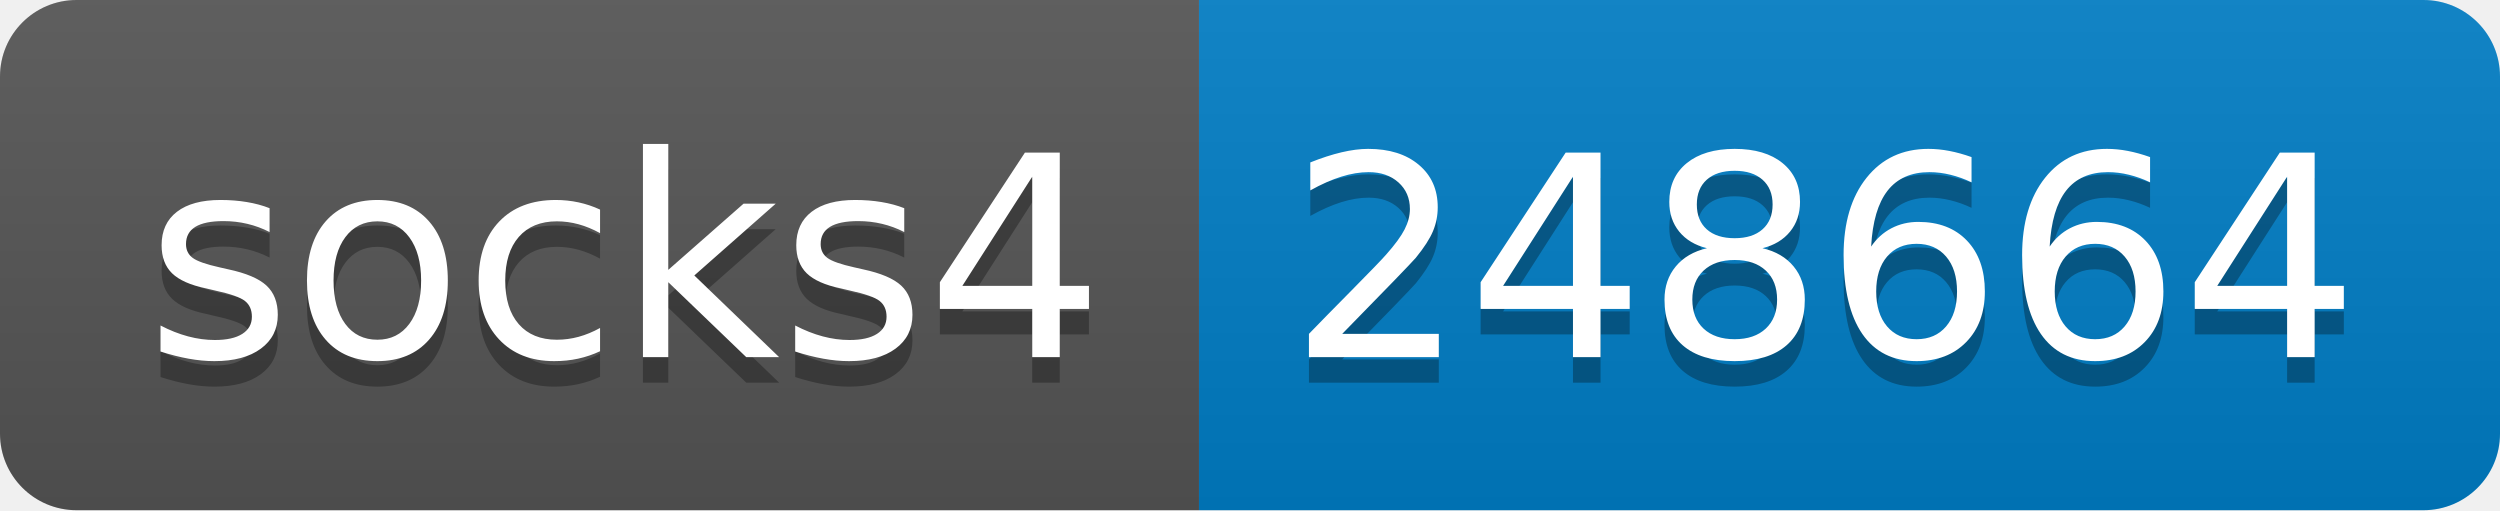
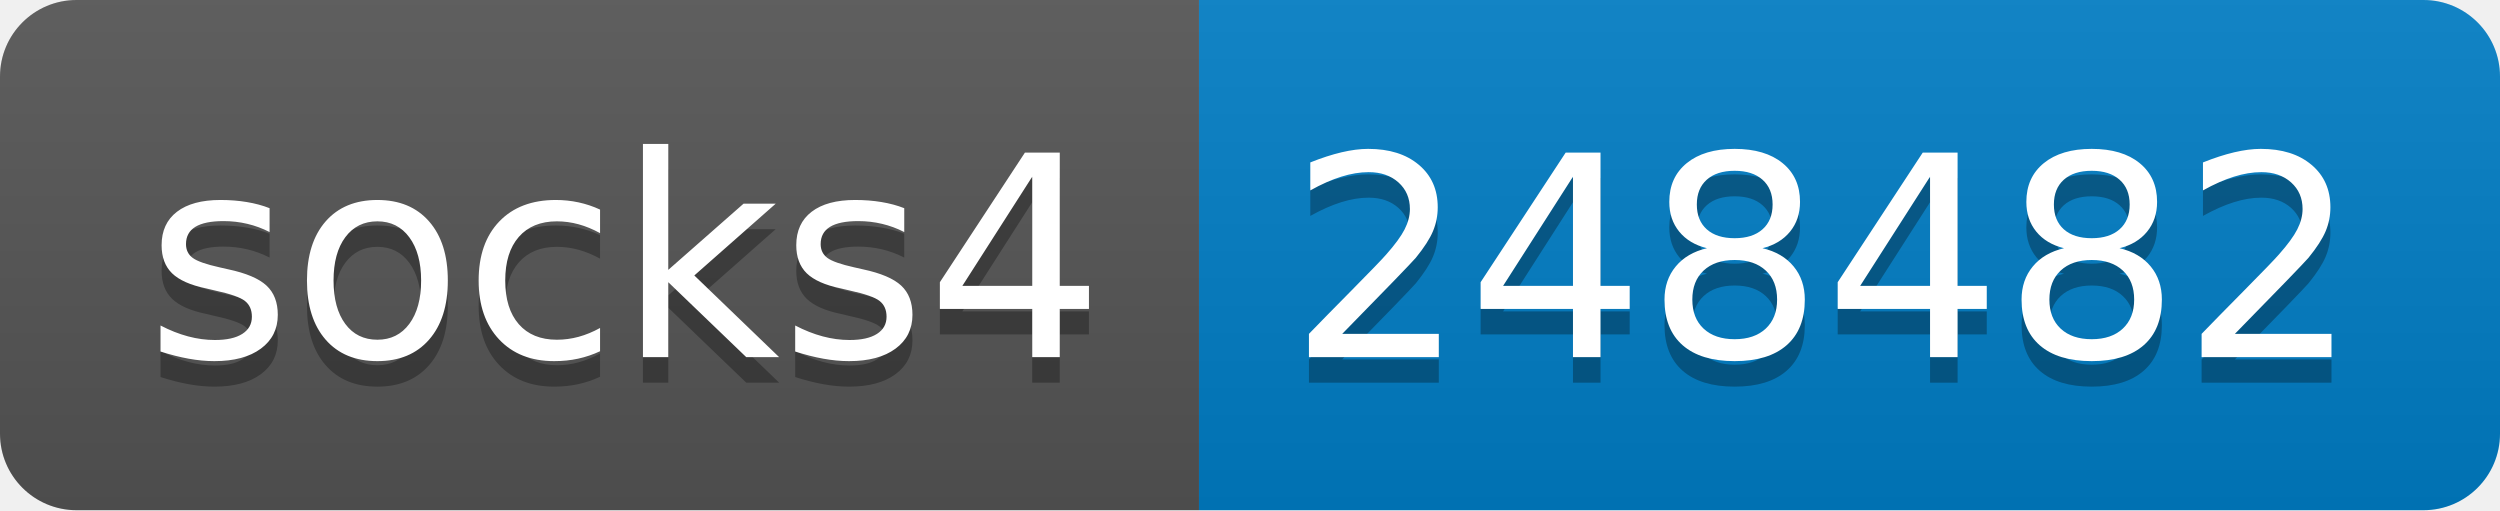
- <svg xmlns="http://www.w3.org/2000/svg" width="98" height="20" role="img" aria-label="socks4: 248664">
+ <svg xmlns="http://www.w3.org/2000/svg" width="98" height="20" role="img" aria-label="socks4: 248482">
  <linearGradient id="s" x2="0" y2="100%">
    <stop offset="0" stop-color="#bbb" stop-opacity=".1" />
    <stop offset="1" stop-opacity=".1" />
  </linearGradient>
  <clipPath id="r">
    <rect width="98" height="20" rx="3" fill="#fff" />
  </clipPath>
  <g clip-path="url(#r)">
    <rect width="47" height="20" fill="#555" />
    <rect x="47" width="51" height="20" fill="#007ec6" />
    <rect width="98" height="20" fill="url(#s)" />
  </g>
  <g fill="#fff" text-anchor="middle" font-family="Verdana,Geneva,DejaVu Sans,sans-serif" text-rendering="geometricPrecision" font-size="110">
    <text aria-hidden="true" x="245" y="150" fill="#010101" fill-opacity=".3" transform="scale(.1)" textLength="370">socks4</text>
    <text x="245" y="140" transform="scale(.1)" fill="#fff" textLength="370">socks4</text>
-     <text aria-hidden="true" x="715" y="150" fill="#010101" fill-opacity=".3" transform="scale(.1)" textLength="410">248664</text>
-     <text x="715" y="140" transform="scale(.1)" fill="#fff" textLength="410">248664</text>
+     <text aria-hidden="true" x="715" y="150" fill="#010101" fill-opacity=".3" transform="scale(.1)" textLength="410">248482</text>
+     <text x="715" y="140" transform="scale(.1)" fill="#fff" textLength="410">248482</text>
  </g>
</svg>
